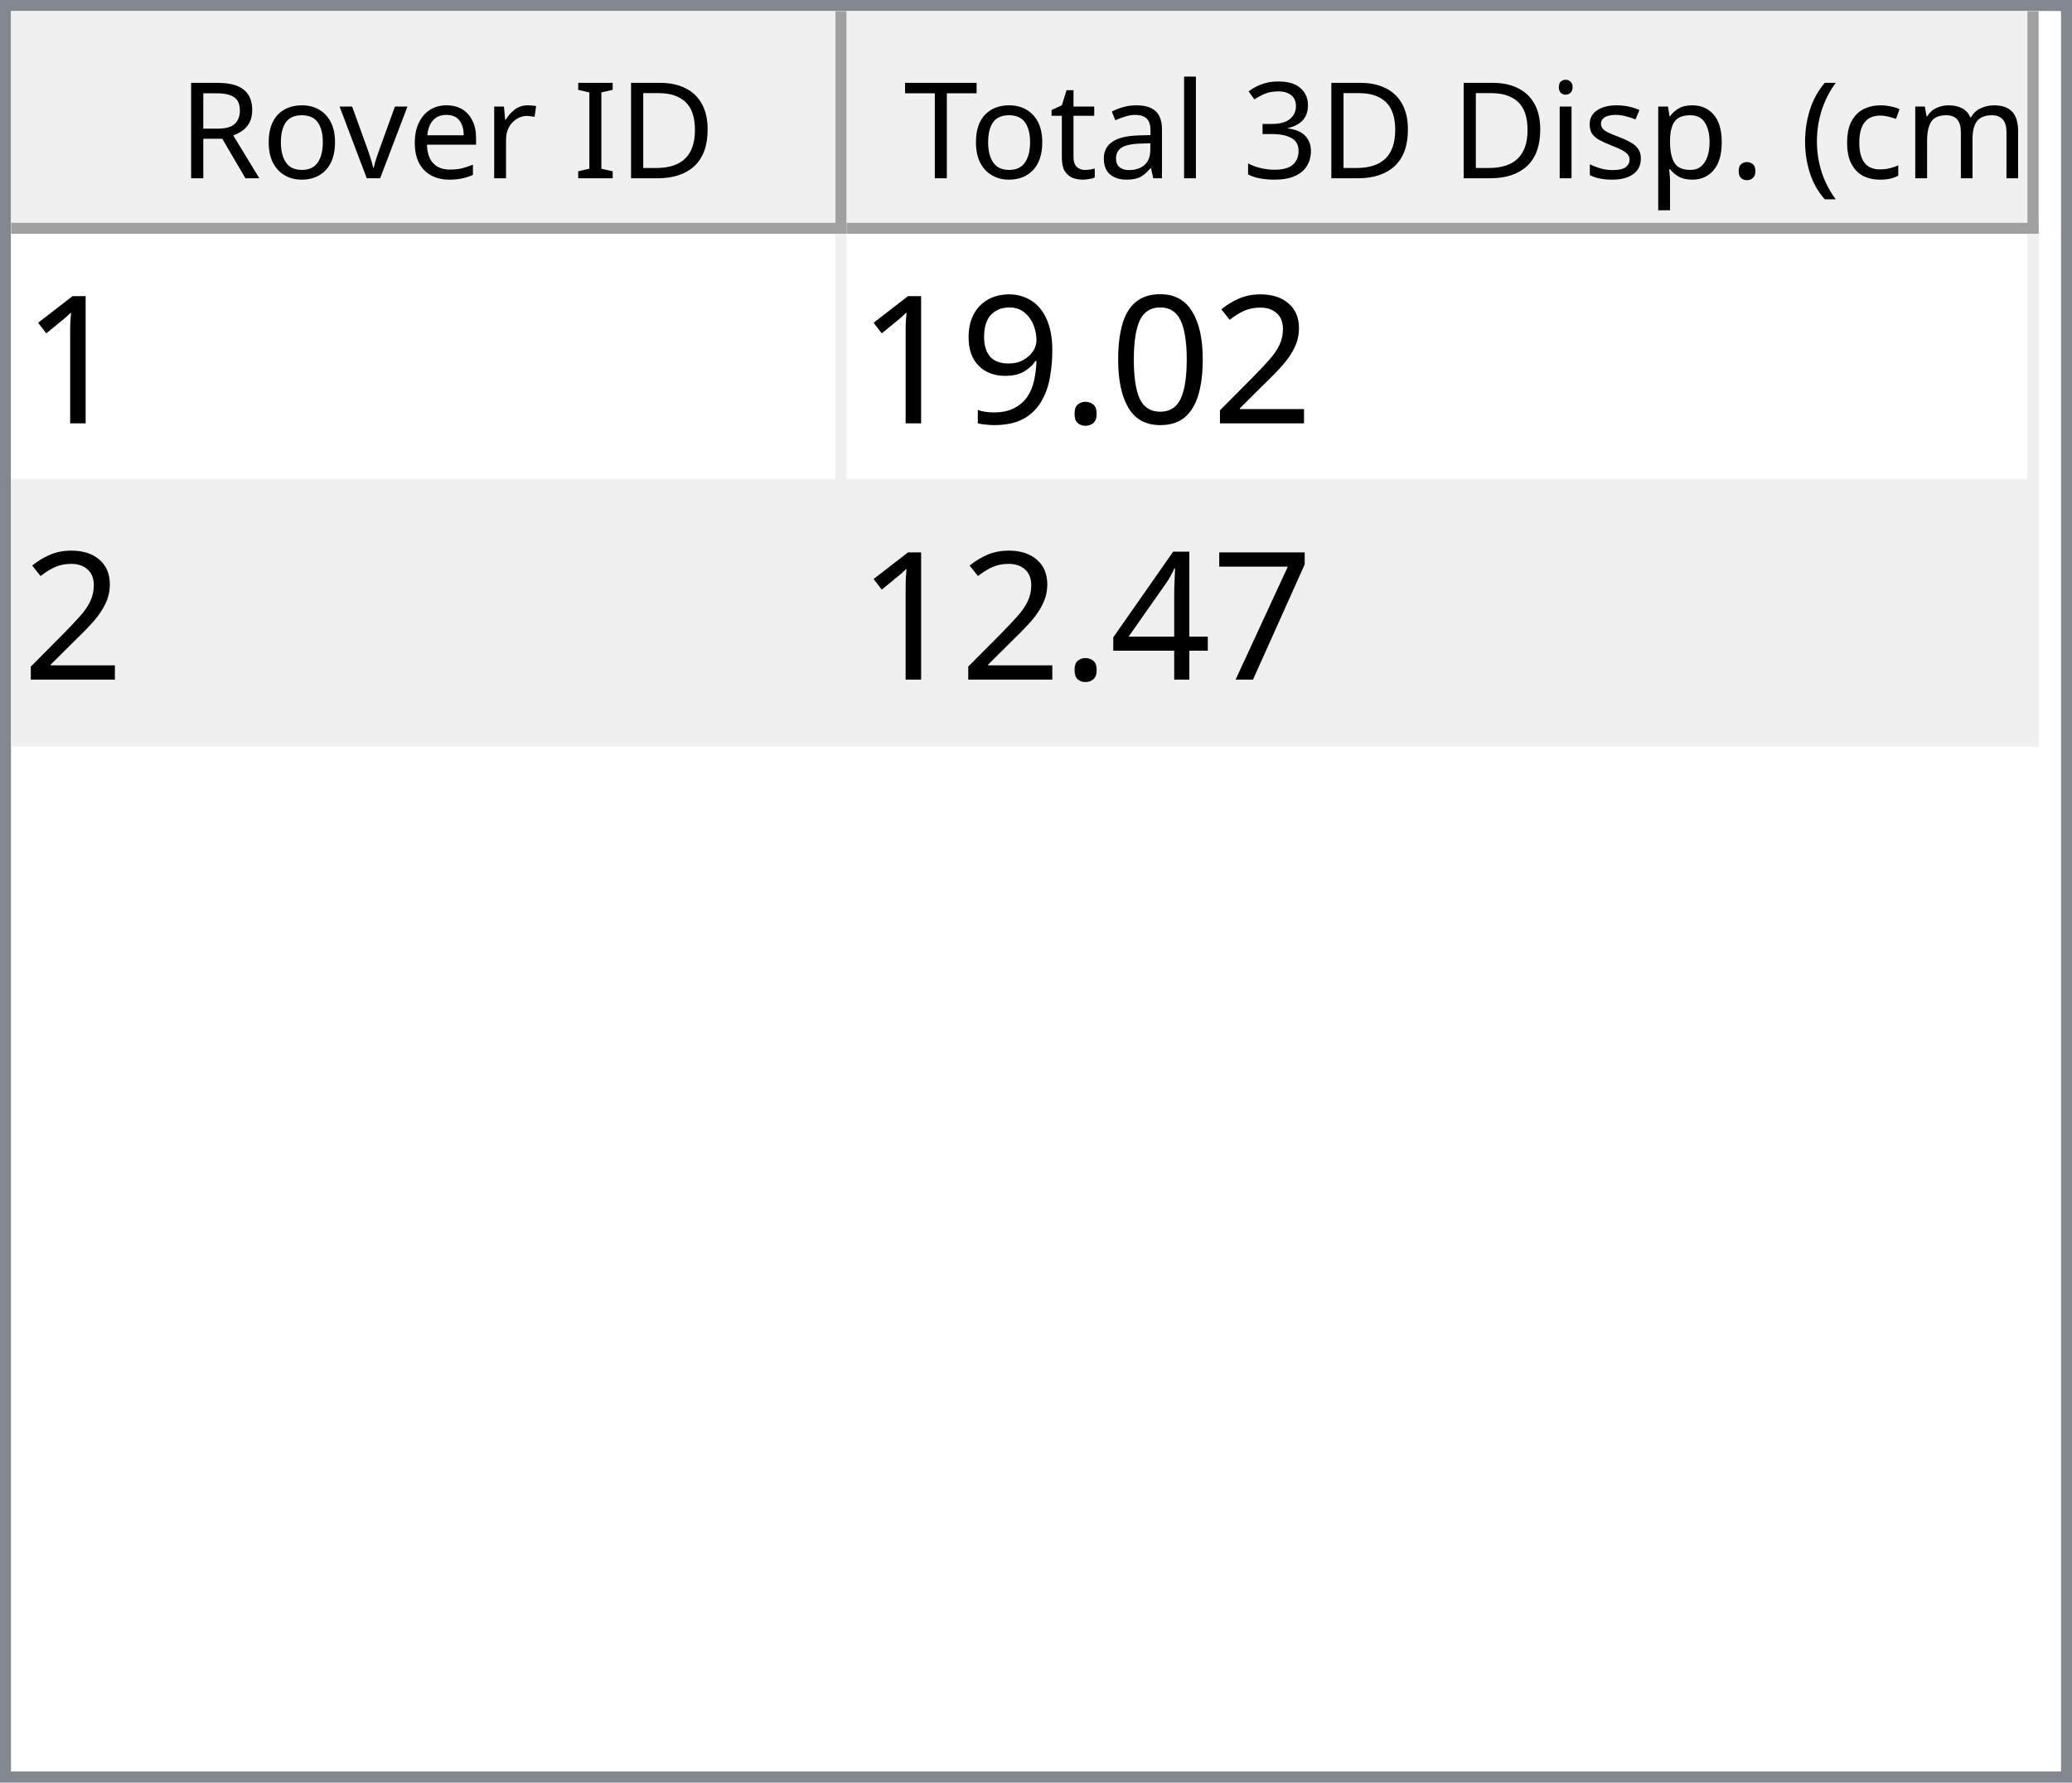
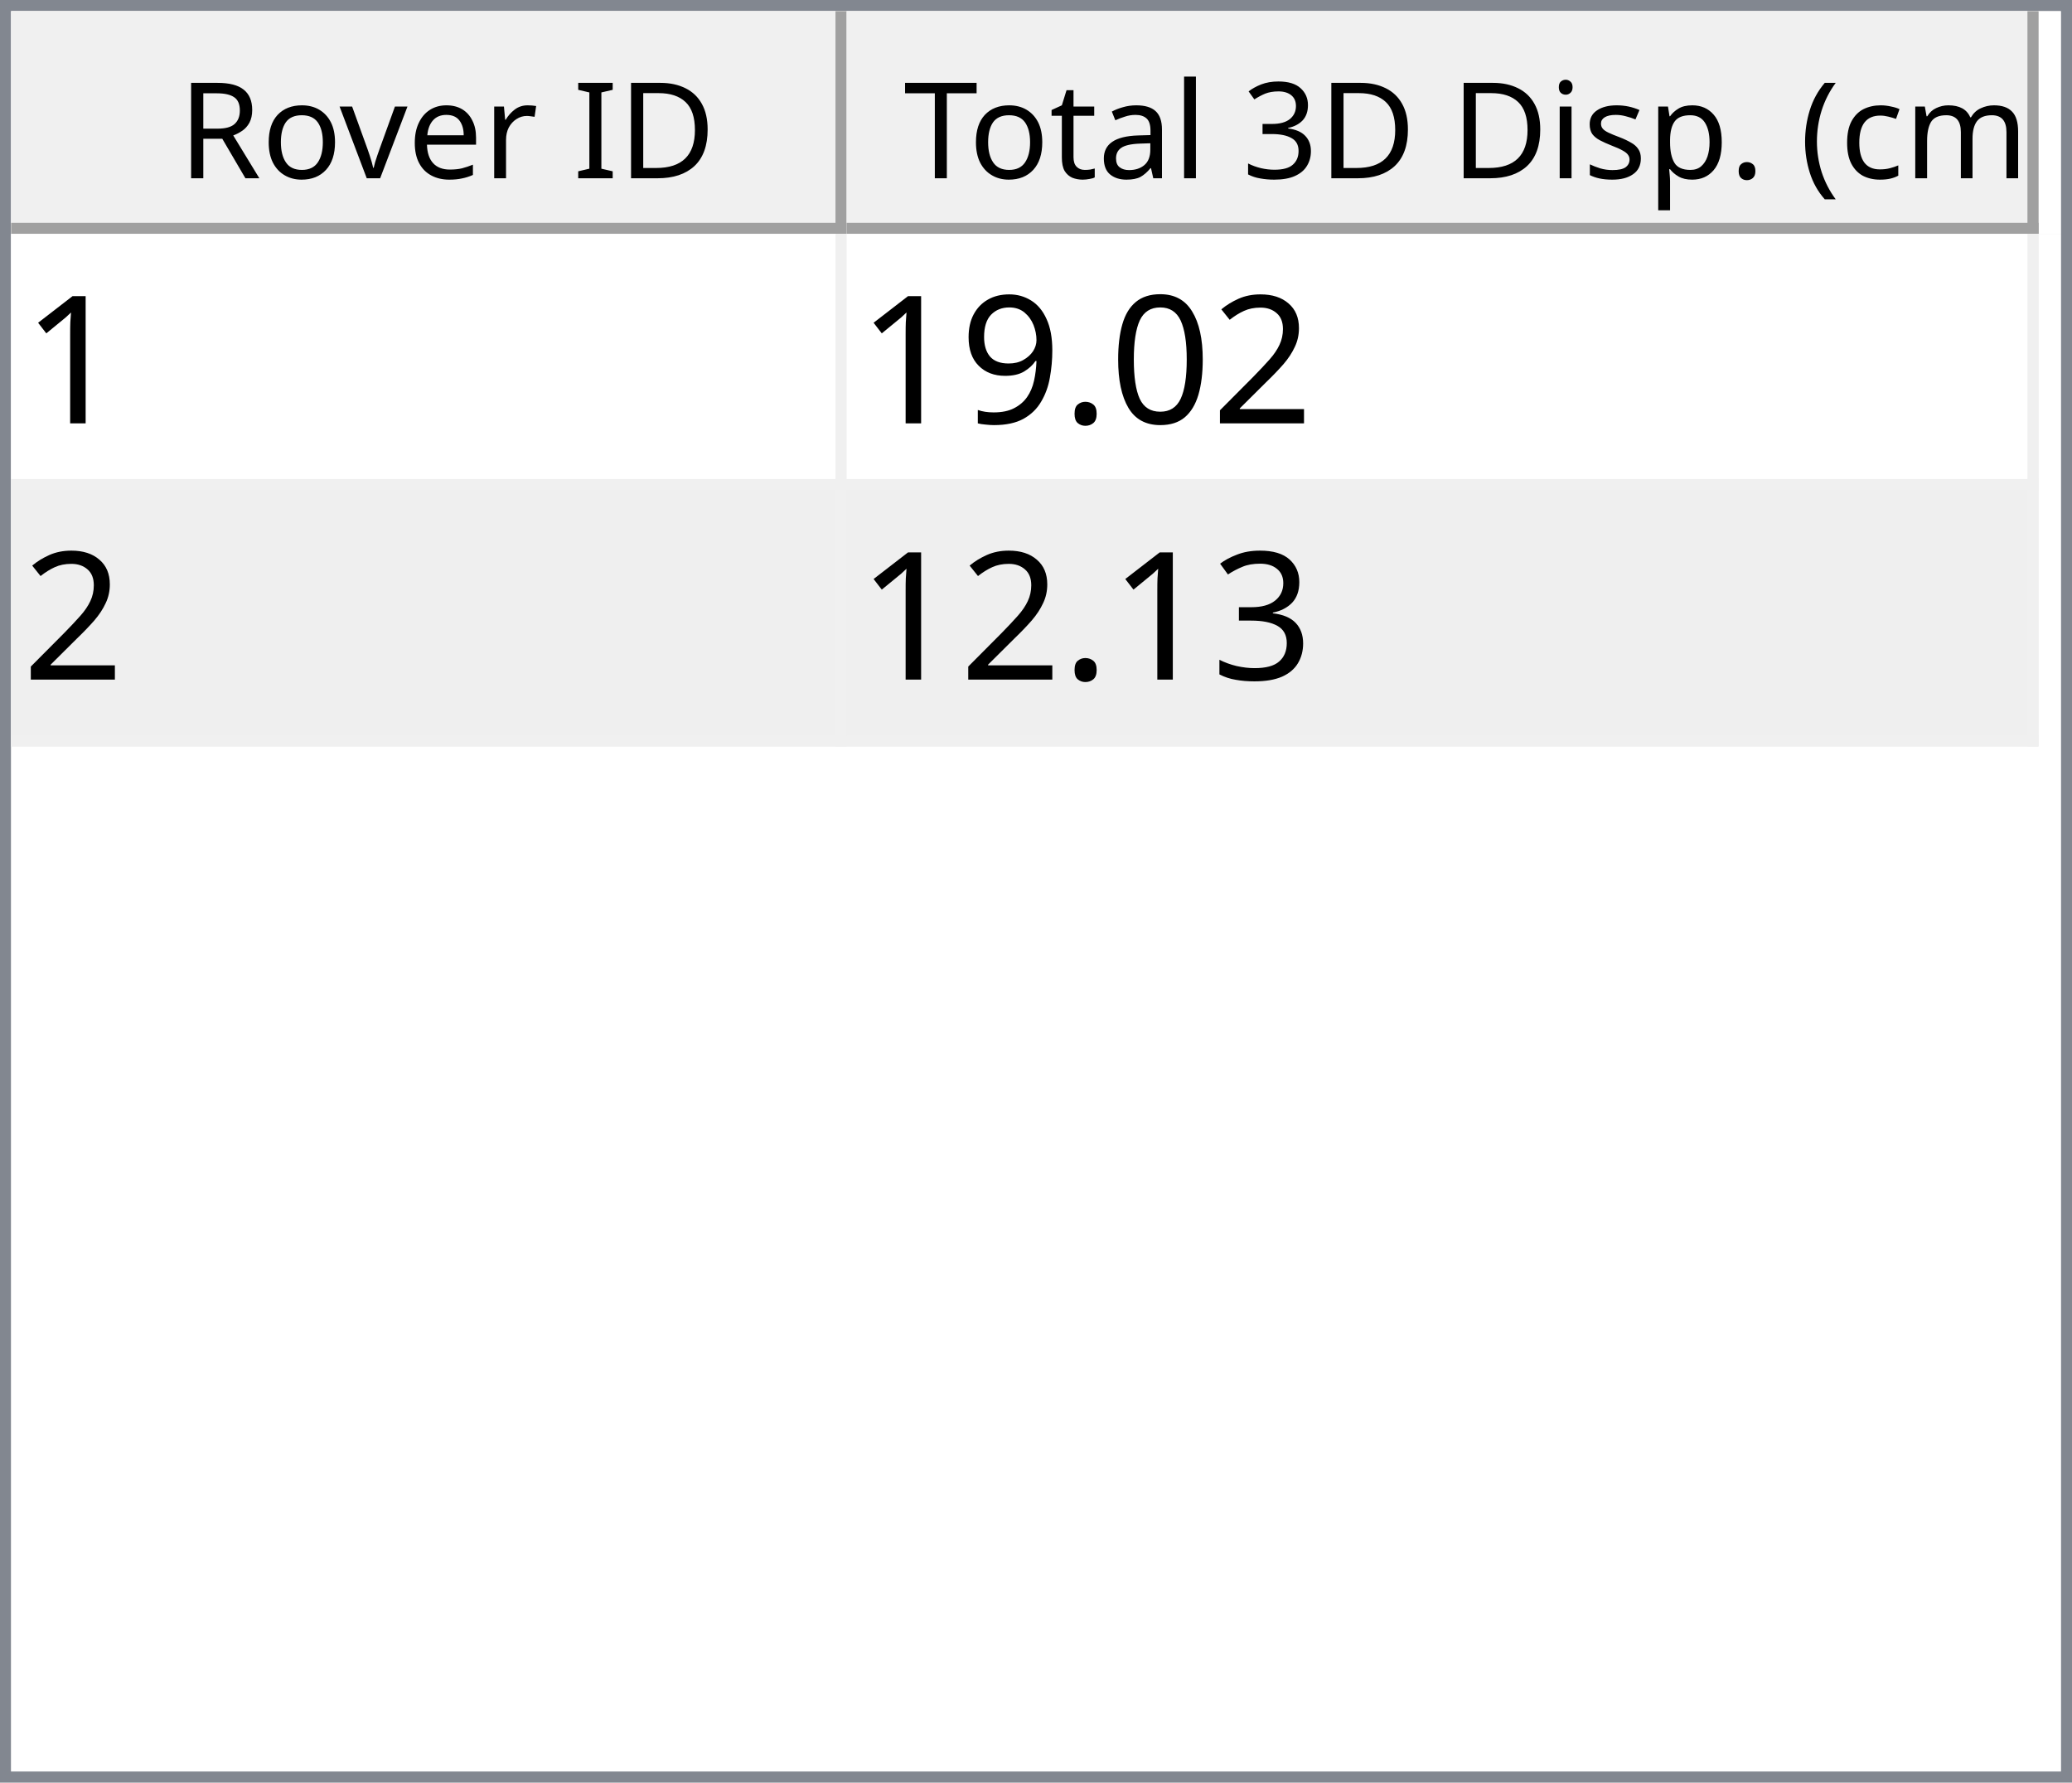
<svg xmlns="http://www.w3.org/2000/svg" style="fill-opacity:1; color-rendering:auto; color-interpolation:auto; text-rendering:auto; stroke:black; stroke-linecap:square; stroke-miterlimit:10; shape-rendering:auto; stroke-opacity:1; fill:black; stroke-dasharray:none; font-weight:normal; stroke-width:1; font-family:'Dialog'; font-style:normal; stroke-linejoin:miter; font-size:12px; stroke-dashoffset:0; image-rendering:auto;" width="186" height="160">
  <defs id="genericDefs" />
  <g>
    <defs id="defs1">
      <clipPath clipPathUnits="userSpaceOnUse" id="clipPath1">
        <path d="M0 0 L186 0 L186 160 L0 160 L0 0 Z" />
      </clipPath>
      <clipPath clipPathUnits="userSpaceOnUse" id="clipPath2">
        <path d="M0 0 L0 160 L186 160 L186 0 Z" />
      </clipPath>
      <clipPath clipPathUnits="userSpaceOnUse" id="clipPath3">
        <path d="M0 0 L0 20 L184 20 L184 0 Z" />
      </clipPath>
      <clipPath clipPathUnits="userSpaceOnUse" id="clipPath4">
        <path d="M0 0 L0 20 L75 20 L75 0 Z" />
      </clipPath>
      <clipPath clipPathUnits="userSpaceOnUse" id="clipPath5">
        <path d="M1 1 L1 19 L74 19 L74 1 Z" />
      </clipPath>
      <clipPath clipPathUnits="userSpaceOnUse" id="clipPath6">
        <path d="M0 0 L0 18 L73 18 L73 0 Z" />
      </clipPath>
      <clipPath clipPathUnits="userSpaceOnUse" id="clipPath7">
        <path d="M-0.5 -0.5 L-0.5 19.5 L74.5 19.5 L74.5 -0.5 Z" />
      </clipPath>
      <clipPath clipPathUnits="userSpaceOnUse" id="clipPath8">
        <path d="M0 0 L0 20 L107 20 L107 0 Z" />
      </clipPath>
      <clipPath clipPathUnits="userSpaceOnUse" id="clipPath9">
        <path d="M1 1 L1 19 L106 19 L106 1 Z" />
      </clipPath>
      <clipPath clipPathUnits="userSpaceOnUse" id="clipPath10">
        <path d="M0 0 L0 18 L105 18 L105 0 Z" />
      </clipPath>
      <clipPath clipPathUnits="userSpaceOnUse" id="clipPath11">
        <path d="M-0.5 -0.5 L-0.5 19.5 L106.5 19.5 L106.5 -0.5 Z" />
      </clipPath>
      <clipPath clipPathUnits="userSpaceOnUse" id="clipPath12">
        <path d="M0 0 L0 138 L184 138 L184 0 Z" />
      </clipPath>
      <clipPath clipPathUnits="userSpaceOnUse" id="clipPath13">
        <path d="M0 0 L0 46 L182 46 L182 0 Z" />
      </clipPath>
      <clipPath clipPathUnits="userSpaceOnUse" id="clipPath14">
        <path d="M-0.5 -0.5 L-0.5 45.5 L181.5 45.5 L181.5 -0.5 Z" />
      </clipPath>
      <clipPath clipPathUnits="userSpaceOnUse" id="clipPath15">
        <path d="M0 0 L0 22 L74 22 L74 0 Z" />
      </clipPath>
      <clipPath clipPathUnits="userSpaceOnUse" id="clipPath16">
        <path d="M0 0 L0 22 L106 22 L106 0 Z" />
      </clipPath>
      <font horiz-adv-x="64.551" id="font1">
        <font-face ascent="107.91" descent="25.098" units-per-em="100" style="font-style:normal; font-family:Segoe UI; font-weight:normal;" />
        <missing-glyph horiz-adv-x="64.551" d="M8.109 0 L8.109 68.266 L56.453 68.266 L56.453 0 L8.109 0 ZM15.328 7.234 L49.219 7.234 L49.219 61.031 L15.328 61.031 L15.328 7.234 Z" />
        <glyph unicode="D" horiz-adv-x="70.117" d="M9.188 0 L9.188 70.016 L28.516 70.016 Q65.531 70.016 65.531 35.891 Q65.531 19.672 55.25 9.836 Q44.969 0 27.734 0 L9.188 0 ZM17.391 62.594 L17.391 7.422 L27.828 7.422 Q41.609 7.422 49.273 14.797 Q56.938 22.172 56.938 35.688 Q56.938 62.594 28.328 62.594 L17.391 62.594 Z" />
        <glyph unicode="I" horiz-adv-x="26.611" d="M17.391 0 L9.188 0 L9.188 70.016 L17.391 70.016 L17.391 0 Z" />
        <glyph unicode=" " horiz-adv-x="27.393" d="" />
        <glyph unicode="r" horiz-adv-x="34.766" d="M34.188 41.891 Q32.078 43.5 28.125 43.5 Q23 43.5 19.555 38.672 Q16.109 33.844 16.109 25.484 L16.109 0 L8.109 0 L8.109 50 L16.109 50 L16.109 39.703 L16.312 39.703 Q18.016 44.969 21.531 47.922 Q25.047 50.875 29.391 50.875 Q32.516 50.875 34.188 50.203 L34.188 41.891 Z" />
        <glyph unicode="e" horiz-adv-x="52.295" d="M48.297 23 L12.984 23 Q13.188 14.656 17.484 10.109 Q21.781 5.562 29.297 5.562 Q37.75 5.562 44.828 11.141 L44.828 3.609 Q38.234 -1.172 27.391 -1.172 Q16.797 -1.172 10.742 5.641 Q4.688 12.453 4.688 24.812 Q4.688 36.469 11.305 43.82 Q17.922 51.172 27.734 51.172 Q37.547 51.172 42.922 44.828 Q48.297 38.484 48.297 27.203 L48.297 23 ZM40.094 29.781 Q40.047 36.719 36.75 40.578 Q33.453 44.438 27.594 44.438 Q21.922 44.438 17.969 40.383 Q14.016 36.328 13.094 29.781 L40.094 29.781 Z" />
        <glyph unicode="v" horiz-adv-x="47.9" d="M47.406 50 L27.484 0 L19.625 0 L0.688 50 L9.469 50 L22.172 13.672 Q23.578 9.672 23.922 6.688 L24.125 6.688 Q24.609 10.453 25.688 13.484 L38.969 50 L47.406 50 Z" />
        <glyph unicode="o" horiz-adv-x="58.594" d="M29 -1.172 Q17.922 -1.172 11.305 5.836 Q4.688 12.844 4.688 24.422 Q4.688 37.016 11.57 44.094 Q18.453 51.172 30.172 51.172 Q41.359 51.172 47.633 44.289 Q53.906 37.406 53.906 25.203 Q53.906 13.234 47.141 6.031 Q40.375 -1.172 29 -1.172 ZM29.594 44.438 Q21.875 44.438 17.383 39.188 Q12.891 33.938 12.891 24.703 Q12.891 15.828 17.43 10.695 Q21.969 5.562 29.594 5.562 Q37.359 5.562 41.531 10.594 Q45.703 15.625 45.703 24.906 Q45.703 34.281 41.531 39.359 Q37.359 44.438 29.594 44.438 Z" />
        <glyph unicode="R" horiz-adv-x="59.814" d="M59.375 0 L49.609 0 L37.891 19.625 Q36.281 22.359 34.766 24.289 Q33.25 26.219 31.664 27.438 Q30.078 28.656 28.25 29.219 Q26.422 29.781 24.125 29.781 L17.391 29.781 L17.391 0 L9.188 0 L9.188 70.016 L30.078 70.016 Q34.672 70.016 38.555 68.867 Q42.438 67.719 45.289 65.375 Q48.141 63.031 49.758 59.547 Q51.375 56.062 51.375 51.375 Q51.375 47.703 50.273 44.656 Q49.172 41.609 47.148 39.211 Q45.125 36.812 42.266 35.133 Q39.406 33.453 35.844 32.516 L35.844 32.328 Q37.594 31.547 38.891 30.547 Q40.188 29.547 41.359 28.18 Q42.531 26.812 43.68 25.078 Q44.828 23.344 46.234 21.047 L59.375 0 ZM17.391 62.594 L17.391 37.203 L28.516 37.203 Q31.594 37.203 34.203 38.133 Q36.812 39.062 38.719 40.797 Q40.625 42.531 41.703 45.047 Q42.781 47.562 42.781 50.688 Q42.781 56.297 39.141 59.445 Q35.5 62.594 28.609 62.594 L17.391 62.594 Z" />
        <glyph unicode=")" horiz-adv-x="30.176" d="M8.297 -15.922 L1.172 -15.922 Q16.406 2.344 16.406 26.812 Q16.406 51.469 1.078 70.016 L8.297 70.016 Q23.531 52.156 23.531 26.703 Q23.531 1.375 8.297 -15.922 Z" />
        <glyph unicode="m" horiz-adv-x="86.133" d="M79.109 0 L71.094 0 L71.094 28.719 Q71.094 37.016 68.531 40.727 Q65.969 44.438 59.906 44.438 Q54.781 44.438 51.195 39.75 Q47.609 35.062 47.609 28.516 L47.609 0 L39.594 0 L39.594 29.688 Q39.594 44.438 28.219 44.438 Q22.953 44.438 19.531 40.016 Q16.109 35.594 16.109 28.516 L16.109 0 L8.109 0 L8.109 50 L16.109 50 L16.109 42.094 L16.312 42.094 Q21.625 51.172 31.844 51.172 Q36.969 51.172 40.773 48.312 Q44.578 45.453 46 40.828 Q51.562 51.172 62.594 51.172 Q79.109 51.172 79.109 30.812 L79.109 0 Z" />
        <glyph unicode="c" horiz-adv-x="46.191" d="M42.188 2.297 Q36.422 -1.172 28.516 -1.172 Q17.828 -1.172 11.258 5.789 Q4.688 12.75 4.688 23.828 Q4.688 36.188 11.766 43.68 Q18.844 51.172 30.672 51.172 Q37.25 51.172 42.281 48.734 L42.281 40.531 Q36.719 44.438 30.375 44.438 Q22.703 44.438 17.797 38.945 Q12.891 33.453 12.891 24.516 Q12.891 15.719 17.508 10.641 Q22.125 5.562 29.891 5.562 Q36.422 5.562 42.188 9.906 L42.188 2.297 Z" />
        <glyph unicode="(" horiz-adv-x="30.176" d="M29.109 -15.922 L21.969 -15.922 Q6.844 1.375 6.844 26.703 Q6.844 52.156 21.969 70.016 L29.203 70.016 Q13.875 51.469 13.875 26.812 Q13.875 2.344 29.109 -15.922 Z" />
        <glyph unicode="." horiz-adv-x="21.68" d="M10.891 -1.078 Q8.641 -1.078 7.055 0.539 Q5.469 2.156 5.469 4.391 Q5.469 6.641 7.055 8.273 Q8.641 9.906 10.891 9.906 Q13.188 9.906 14.797 8.273 Q16.406 6.641 16.406 4.391 Q16.406 2.156 14.797 0.539 Q13.188 -1.078 10.891 -1.078 Z" />
        <glyph unicode="p" horiz-adv-x="58.789" d="M16.312 7.234 L16.109 7.234 L16.109 -23 L8.109 -23 L8.109 50 L16.109 50 L16.109 41.219 L16.312 41.219 Q22.219 51.172 33.594 51.172 Q43.266 51.172 48.688 44.461 Q54.109 37.75 54.109 26.469 Q54.109 13.922 48 6.375 Q41.891 -1.172 31.297 -1.172 Q21.578 -1.172 16.312 7.234 ZM16.109 27.391 L16.109 20.406 Q16.109 14.203 20.141 9.883 Q24.172 5.562 30.375 5.562 Q37.641 5.562 41.773 11.133 Q45.906 16.703 45.906 26.609 Q45.906 34.969 42.047 39.703 Q38.188 44.438 31.594 44.438 Q24.609 44.438 20.359 39.578 Q16.109 34.719 16.109 27.391 Z" />
        <glyph unicode="s" horiz-adv-x="42.432" d="M5.078 1.812 L5.078 10.406 Q11.625 5.562 19.484 5.562 Q30.031 5.562 30.031 12.594 Q30.031 14.594 29.125 15.992 Q28.219 17.391 26.68 18.461 Q25.141 19.531 23.07 20.383 Q21 21.234 18.609 22.172 Q15.281 23.484 12.766 24.828 Q10.25 26.172 8.57 27.859 Q6.891 29.547 6.031 31.695 Q5.172 33.844 5.172 36.719 Q5.172 40.234 6.789 42.945 Q8.406 45.656 11.086 47.484 Q13.766 49.312 17.211 50.242 Q20.656 51.172 24.312 51.172 Q30.812 51.172 35.938 48.922 L35.938 40.828 Q30.422 44.438 23.25 44.438 Q21 44.438 19.195 43.922 Q17.391 43.406 16.094 42.477 Q14.797 41.547 14.086 40.258 Q13.375 38.969 13.375 37.406 Q13.375 35.453 14.086 34.133 Q14.797 32.812 16.164 31.789 Q17.531 30.766 19.484 29.938 Q21.438 29.109 23.922 28.125 Q27.25 26.859 29.883 25.516 Q32.516 24.172 34.375 22.484 Q36.234 20.797 37.234 18.602 Q38.234 16.406 38.234 13.375 Q38.234 9.672 36.602 6.938 Q34.969 4.203 32.234 2.398 Q29.5 0.594 25.93 -0.289 Q22.359 -1.172 18.453 -1.172 Q10.75 -1.172 5.078 1.812 Z" />
        <glyph unicode="i" horiz-adv-x="24.219" d="M12.203 62.703 Q10.062 62.703 8.547 64.164 Q7.031 65.625 7.031 67.875 Q7.031 70.125 8.547 71.609 Q10.062 73.094 12.203 73.094 Q14.406 73.094 15.945 71.609 Q17.484 70.125 17.484 67.875 Q17.484 65.719 15.945 64.211 Q14.406 62.703 12.203 62.703 ZM16.109 0 L8.109 0 L8.109 50 L16.109 50 L16.109 0 Z" />
        <glyph unicode="3" horiz-adv-x="53.906" d="M46.531 19.828 Q46.531 15.094 44.75 11.211 Q42.969 7.328 39.719 4.57 Q36.469 1.812 31.93 0.297 Q27.391 -1.219 21.922 -1.219 Q11.922 -1.219 6 2.594 L6 11.188 Q13.094 5.609 22.219 5.609 Q25.875 5.609 28.828 6.539 Q31.781 7.469 33.906 9.227 Q36.031 10.984 37.18 13.477 Q38.328 15.969 38.328 19.094 Q38.328 32.812 18.797 32.812 L12.984 32.812 L12.984 39.594 L18.5 39.594 Q35.797 39.594 35.797 52.484 Q35.797 64.406 22.609 64.406 Q15.188 64.406 8.688 59.422 L8.688 67.188 Q15.375 71.188 24.609 71.188 Q29 71.188 32.57 69.969 Q36.141 68.75 38.68 66.555 Q41.219 64.359 42.609 61.281 Q44 58.203 44 54.5 Q44 40.672 30.031 36.719 L30.031 36.531 Q33.594 36.141 36.625 34.797 Q39.656 33.453 41.852 31.305 Q44.047 29.156 45.289 26.25 Q46.531 23.344 46.531 19.828 Z" />
        <glyph unicode="l" horiz-adv-x="24.219" d="M16.109 0 L8.109 0 L8.109 74.031 L16.109 74.031 L16.109 0 Z" />
        <glyph unicode="a" horiz-adv-x="50.879" d="M43.891 0 L35.891 0 L35.891 7.812 L35.688 7.812 Q30.469 -1.172 20.312 -1.172 Q12.844 -1.172 8.617 2.781 Q4.391 6.734 4.391 13.281 Q4.391 27.297 20.906 29.594 L35.891 31.688 Q35.891 44.438 25.594 44.438 Q16.547 44.438 9.281 38.281 L9.281 46.484 Q16.656 51.172 26.266 51.172 Q43.891 51.172 43.891 32.516 L43.891 0 ZM35.891 25.297 L23.828 23.641 Q18.266 22.859 15.43 20.875 Q12.594 18.891 12.594 13.875 Q12.594 10.203 15.211 7.883 Q17.828 5.562 22.172 5.562 Q28.125 5.562 32.008 9.742 Q35.891 13.922 35.891 20.312 L35.891 25.297 Z" />
        <glyph unicode="t" horiz-adv-x="33.887" d="M31.297 0.484 Q28.469 -1.078 23.828 -1.078 Q10.688 -1.078 10.688 13.578 L10.688 43.172 L2.094 43.172 L2.094 50 L10.688 50 L10.688 62.203 L18.703 64.797 L18.703 50 L31.297 50 L31.297 43.172 L18.703 43.172 L18.703 14.984 Q18.703 9.969 20.414 7.82 Q22.125 5.672 26.078 5.672 Q29.109 5.672 31.297 7.328 L31.297 0.484 Z" />
        <glyph unicode="T" horiz-adv-x="52.393" d="M50.594 62.594 L30.375 62.594 L30.375 0 L22.172 0 L22.172 62.594 L2 62.594 L2 70.016 L50.594 70.016 L50.594 62.594 Z" />
      </font>
      <font horiz-adv-x="75.0" id="font2">
        <font-face ascent="100.537" descent="21.973" units-per-em="100" style="font-style:normal; font-family:sans-serif; font-weight:normal;" />
        <missing-glyph horiz-adv-x="75.0" d="M12.5 0 L12.5 62.5 L62.5 62.5 L62.5 0 L12.5 0 ZM14.062 1.562 L60.938 1.562 L60.938 60.938 L14.062 60.938 L14.062 1.562 Z" />
        <glyph unicode="1" horiz-adv-x="55.615" d="M37.25 0 L28.469 0 L28.469 56 Q25.297 52.984 20.141 49.953 Q14.984 46.922 10.891 45.406 L10.891 53.906 Q18.266 57.375 23.781 62.305 Q29.297 67.234 31.594 71.875 L37.25 71.875 L37.25 0 Z" />
        <glyph unicode="2" horiz-adv-x="55.615" d="M50.344 8.453 L50.344 0 L3.031 0 Q2.938 3.172 4.047 6.109 Q5.859 10.938 9.836 15.625 Q13.812 20.312 21.344 26.469 Q33.016 36.031 37.117 41.625 Q41.219 47.219 41.219 52.203 Q41.219 57.422 37.477 61.008 Q33.734 64.594 27.734 64.594 Q21.391 64.594 17.578 60.789 Q13.766 56.984 13.719 50.25 L4.688 51.172 Q5.609 61.281 11.664 66.578 Q17.719 71.875 27.938 71.875 Q38.234 71.875 44.242 66.164 Q50.25 60.453 50.25 52 Q50.25 47.703 48.492 43.555 Q46.734 39.406 42.656 34.812 Q38.578 30.219 29.109 22.219 Q21.188 15.578 18.945 13.211 Q16.703 10.844 15.234 8.453 L50.344 8.453 Z" />
        <glyph unicode="0" horiz-adv-x="55.615" d="M4.156 35.297 Q4.156 48 6.766 55.742 Q9.375 63.484 14.523 67.68 Q19.672 71.875 27.484 71.875 Q33.25 71.875 37.594 69.555 Q41.938 67.234 44.773 62.867 Q47.609 58.5 49.219 52.227 Q50.828 45.953 50.828 35.297 Q50.828 22.703 48.242 14.969 Q45.656 7.234 40.508 3.008 Q35.359 -1.219 27.484 -1.219 Q17.141 -1.219 11.234 6.203 Q4.156 15.141 4.156 35.297 ZM13.188 35.297 Q13.188 17.672 17.312 11.836 Q21.438 6 27.484 6 Q33.547 6 37.672 11.859 Q41.797 17.719 41.797 35.297 Q41.797 52.984 37.672 58.789 Q33.547 64.594 27.391 64.594 Q21.344 64.594 17.719 59.469 Q13.188 52.938 13.188 35.297 Z" />
        <glyph unicode="." horiz-adv-x="27.783" d="M9.078 0 L9.078 10.016 L19.094 10.016 L19.094 0 L9.078 0 Z" />
        <glyph unicode="9" horiz-adv-x="55.615" d="M5.469 16.547 L13.922 17.328 Q14.984 11.375 18.016 8.688 Q21.047 6 25.781 6 Q29.828 6 32.883 7.859 Q35.938 9.719 37.891 12.82 Q39.844 15.922 41.164 21.195 Q42.484 26.469 42.484 31.938 Q42.484 32.516 42.438 33.688 Q39.797 29.5 35.234 26.883 Q30.672 24.266 25.344 24.266 Q16.453 24.266 10.305 30.711 Q4.156 37.156 4.156 47.703 Q4.156 58.594 10.578 65.234 Q17 71.875 26.656 71.875 Q33.641 71.875 39.43 68.117 Q45.219 64.359 48.219 57.398 Q51.219 50.438 51.219 37.25 Q51.219 23.531 48.242 15.406 Q45.266 7.281 39.383 3.031 Q33.5 -1.219 25.594 -1.219 Q17.188 -1.219 11.867 3.445 Q6.547 8.109 5.469 16.547 ZM41.453 48.141 Q41.453 55.719 37.43 60.156 Q33.406 64.594 27.734 64.594 Q21.875 64.594 17.531 59.812 Q13.188 55.031 13.188 47.406 Q13.188 40.578 17.312 36.305 Q21.438 32.031 27.484 32.031 Q33.594 32.031 37.523 36.305 Q41.453 40.578 41.453 48.141 Z" />
-         <glyph unicode="7" horiz-adv-x="55.615" d="M4.734 62.203 L4.734 70.656 L51.078 70.656 L51.078 63.812 Q44.234 56.547 37.523 44.484 Q30.812 32.422 27.156 19.672 Q24.516 10.688 23.781 0 L14.75 0 Q14.891 8.453 18.062 20.414 Q21.234 32.375 27.172 43.484 Q33.109 54.594 39.797 62.203 L4.734 62.203 Z" />
-         <glyph unicode="4" horiz-adv-x="55.615" d="M32.328 0 L32.328 17.141 L1.266 17.141 L1.266 25.203 L33.938 71.578 L41.109 71.578 L41.109 25.203 L50.781 25.203 L50.781 17.141 L41.109 17.141 L41.109 0 L32.328 0 ZM32.328 25.203 L32.328 57.469 L9.906 25.203 L32.328 25.203 Z" />
+         <glyph unicode="3" horiz-adv-x="55.615" d="M4.203 18.891 L12.984 20.062 Q14.5 12.594 18.141 9.297 Q21.781 6 27 6 Q33.203 6 37.477 10.297 Q41.75 14.594 41.75 20.953 Q41.75 27 37.797 30.93 Q33.844 34.859 27.734 34.859 Q25.25 34.859 21.531 33.891 L22.516 41.609 Q23.391 41.5 23.922 41.5 Q29.547 41.5 34.039 44.43 Q38.531 47.359 38.531 53.469 Q38.531 58.297 35.258 61.477 Q31.984 64.656 26.812 64.656 Q21.688 64.656 18.266 61.43 Q14.844 58.203 13.875 51.766 L5.078 53.328 Q6.688 62.156 12.398 67.016 Q18.109 71.875 26.609 71.875 Q32.469 71.875 37.398 69.359 Q42.328 66.844 44.945 62.5 Q47.562 58.156 47.562 53.266 Q47.562 48.641 45.07 44.828 Q42.578 41.016 37.703 38.766 Q44.047 37.312 47.562 32.695 Q51.078 28.078 51.078 21.141 Q51.078 11.766 44.242 5.25 Q37.406 -1.266 26.953 -1.266 Q17.531 -1.266 11.305 4.352 Q5.078 9.969 4.203 18.891 Z" />
      </font>
    </defs>
    <g style="fill:white; stroke:white;">
      <rect x="0" y="0" width="186" style="clip-path:url(#clipPath1); stroke:none;" height="160" />
    </g>
    <g style="fill:white; text-rendering:optimizeSpeed; color-rendering:optimizeSpeed; image-rendering:optimizeSpeed; shape-rendering:crispEdges; stroke:white; color-interpolation:sRGB;">
      <rect x="0" width="186" height="160" y="0" style="stroke:none;" />
      <path style="stroke:none;" d="M0 160 L186 160 L186 0 L0 0 Z" />
    </g>
    <g style="fill:rgb(240,240,240); font-family:'Segoe UI'; stroke:rgb(240,240,240);">
      <rect x="0" y="0" width="186" style="clip-path:url(#clipPath2); stroke:none;" height="160" />
    </g>
    <g style="fill:rgb(130,135,144); font-family:'Segoe UI'; stroke:rgb(130,135,144);">
      <path d="M0 0 L186 0 L186 160 L0 160 L0 0 ZM1 1 L185 1 L185 159 L1 159 L1 1 Z" style="fill-rule:evenodd; clip-path:url(#clipPath2); stroke:none;" />
    </g>
    <g style="fill:white; font-family:'Segoe UI'; stroke:white;" transform="translate(1,1)">
      <rect x="0" y="0" width="184" style="clip-path:url(#clipPath3); stroke:none;" height="20" />
    </g>
    <g style="fill:rgb(240,240,240); font-family:'Segoe UI'; stroke:rgb(240,240,240);" transform="translate(1,1)">
      <rect x="0" y="0" width="75" style="clip-path:url(#clipPath4); stroke:none;" height="20" />
    </g>
    <g style="font-family:'Segoe UI';" transform="translate(2,2)">
      <text x="14" xml:space="preserve" y="14" style="clip-path:url(#clipPath6); stroke:none;">Rover ID</text>
    </g>
    <g style="fill:rgb(160,160,160); font-family:'Segoe UI'; stroke:rgb(160,160,160); stroke-linejoin:bevel;" transform="translate(1.5,1.5)">
      <line x1="74" x2="74" y1="0" style="fill:none; clip-path:url(#clipPath7);" y2="19" />
    </g>
    <g style="fill:rgb(160,160,160); font-family:'Segoe UI'; stroke:rgb(160,160,160); stroke-linejoin:bevel;" transform="matrix(1,0,0,1,1,1) translate(0.5,0.5)">
      <line x1="0" x2="74" y1="19" style="fill:none; clip-path:url(#clipPath7);" y2="19" />
    </g>
    <g style="fill:rgb(240,240,240); font-family:'Segoe UI'; stroke:rgb(240,240,240);" transform="translate(76,1)">
      <rect x="0" y="0" width="107" style="clip-path:url(#clipPath8); stroke:none;" height="20" />
    </g>
    <g style="font-family:'Segoe UI';" transform="translate(77,2)">
      <text x="1" xml:space="preserve" y="14" style="clip-path:url(#clipPath10); stroke:none;"> Total 3D Disp. (cm)</text>
    </g>
    <g style="fill:rgb(160,160,160); font-family:'Segoe UI'; stroke:rgb(160,160,160); stroke-linejoin:bevel;" transform="translate(76.5,1.5)">
      <line x1="106" x2="106" y1="0" style="fill:none; clip-path:url(#clipPath11);" y2="19" />
    </g>
    <g style="fill:rgb(160,160,160); font-family:'Segoe UI'; stroke:rgb(160,160,160); stroke-linejoin:bevel;" transform="matrix(1,0,0,1,76,1) translate(0.5,0.5)">
      <line x1="0" x2="106" y1="19" style="fill:none; clip-path:url(#clipPath11);" y2="19" />
    </g>
    <g style="fill:white; font-family:'Segoe UI'; stroke:white;" transform="translate(1,21)">
      <rect x="0" y="0" width="184" style="clip-path:url(#clipPath12); stroke:none;" height="138" />
    </g>
    <g style="fill:rgb(240,240,240); font-size:16px; font-family:sans-serif; stroke:rgb(240,240,240);" transform="translate(1,21)">
      <rect x="0" y="0" width="182" style="clip-path:url(#clipPath13); stroke:none;" height="46" />
      <line transform="translate(0.5,0.5)" x1="0" x2="181" y1="22" style="clip-path:url(#clipPath14); fill:none; stroke-linejoin:bevel;" y2="22" />
    </g>
    <g transform="matrix(1,0,0,1,1,21) translate(0.5,0.5)" style="fill:rgb(240,240,240); font-size:16px; font-family:sans-serif; stroke:rgb(240,240,240); stroke-linejoin:bevel;">
      <line x1="0" x2="181" y1="45" style="fill:none; clip-path:url(#clipPath14);" y2="45" />
    </g>
    <g transform="matrix(1,0,0,1,1,21) translate(0.5,0.5)" style="fill:rgb(240,240,240); font-size:16px; font-family:sans-serif; stroke:rgb(240,240,240); stroke-linejoin:bevel;">
      <line x1="74" x2="74" y1="0" style="fill:none; clip-path:url(#clipPath14);" y2="45" />
    </g>
    <g transform="matrix(1,0,0,1,1,21) translate(0.5,0.5)" style="fill:rgb(240,240,240); font-size:16px; font-family:sans-serif; stroke:rgb(240,240,240); stroke-linejoin:bevel;">
      <line x1="181" x2="181" y1="0" style="fill:none; clip-path:url(#clipPath14);" y2="45" />
    </g>
    <g style="fill:white; font-size:16px; font-family:sans-serif; stroke:white;" transform="matrix(1,0,0,1,1,21)">
      <rect x="0" y="0" width="74" style="clip-path:url(#clipPath15); stroke:none;" height="22" />
      <text x="1" y="17" style="fill:black; clip-path:url(#clipPath15); stroke:none;" xml:space="preserve">1</text>
    </g>
    <g style="fill:white; font-size:16px; font-family:sans-serif; stroke:white;" transform="matrix(1,0,0,1,1,21) translate(75,0)">
      <rect x="0" y="0" width="106" style="clip-path:url(#clipPath16); stroke:none;" height="22" />
      <text x="1" y="17" style="fill:black; clip-path:url(#clipPath16); stroke:none;" xml:space="preserve">19.02</text>
    </g>
    <g style="fill:rgb(239,239,239); font-size:16px; font-family:sans-serif; stroke:rgb(239,239,239);" transform="matrix(1,0,0,1,1,21) translate(0,23)">
      <rect x="0" y="0" width="74" style="clip-path:url(#clipPath15); stroke:none;" height="22" />
      <text x="1" y="17" style="fill:black; clip-path:url(#clipPath15); stroke:none;" xml:space="preserve">2</text>
    </g>
    <g style="fill:rgb(239,239,239); font-size:16px; font-family:sans-serif; stroke:rgb(239,239,239);" transform="matrix(1,0,0,1,1,21) translate(75,23)">
      <rect x="0" y="0" width="106" style="clip-path:url(#clipPath16); stroke:none;" height="22" />
-       <text x="1" y="17" style="fill:black; clip-path:url(#clipPath16); stroke:none;" xml:space="preserve">12.47</text>
+       <text x="1" y="17" style="fill:black; clip-path:url(#clipPath16); stroke:none;" xml:space="preserve">12.13</text>
    </g>
  </g>
</svg>
